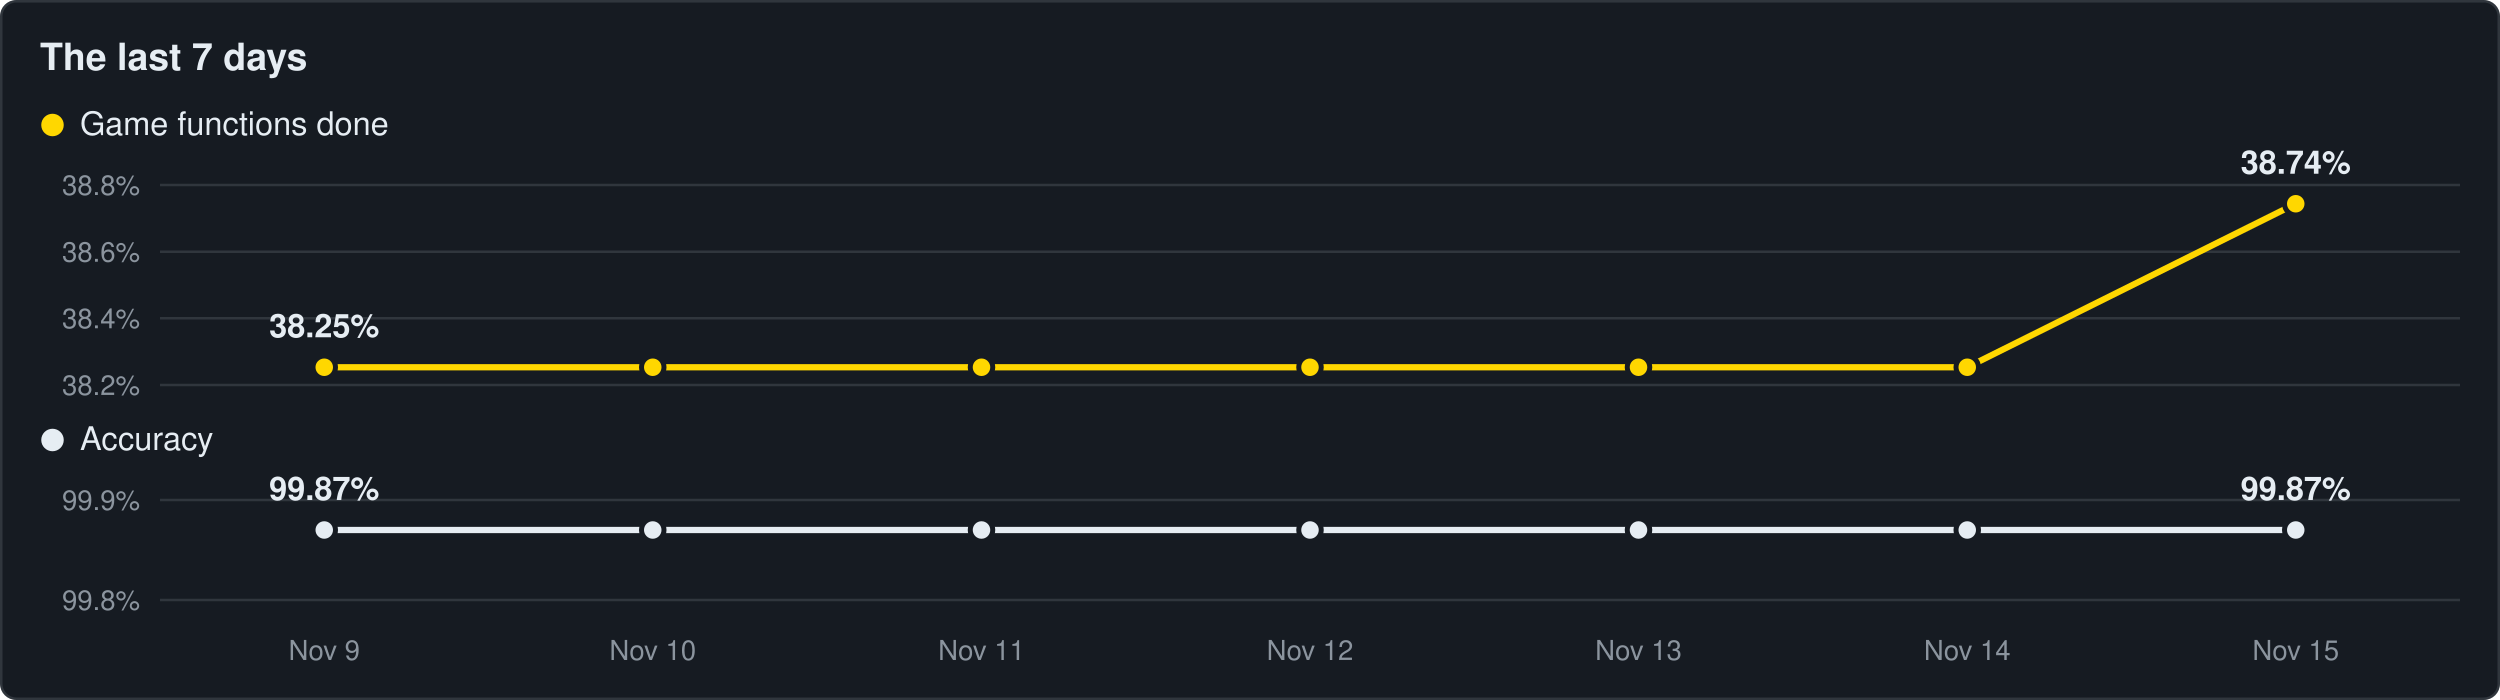
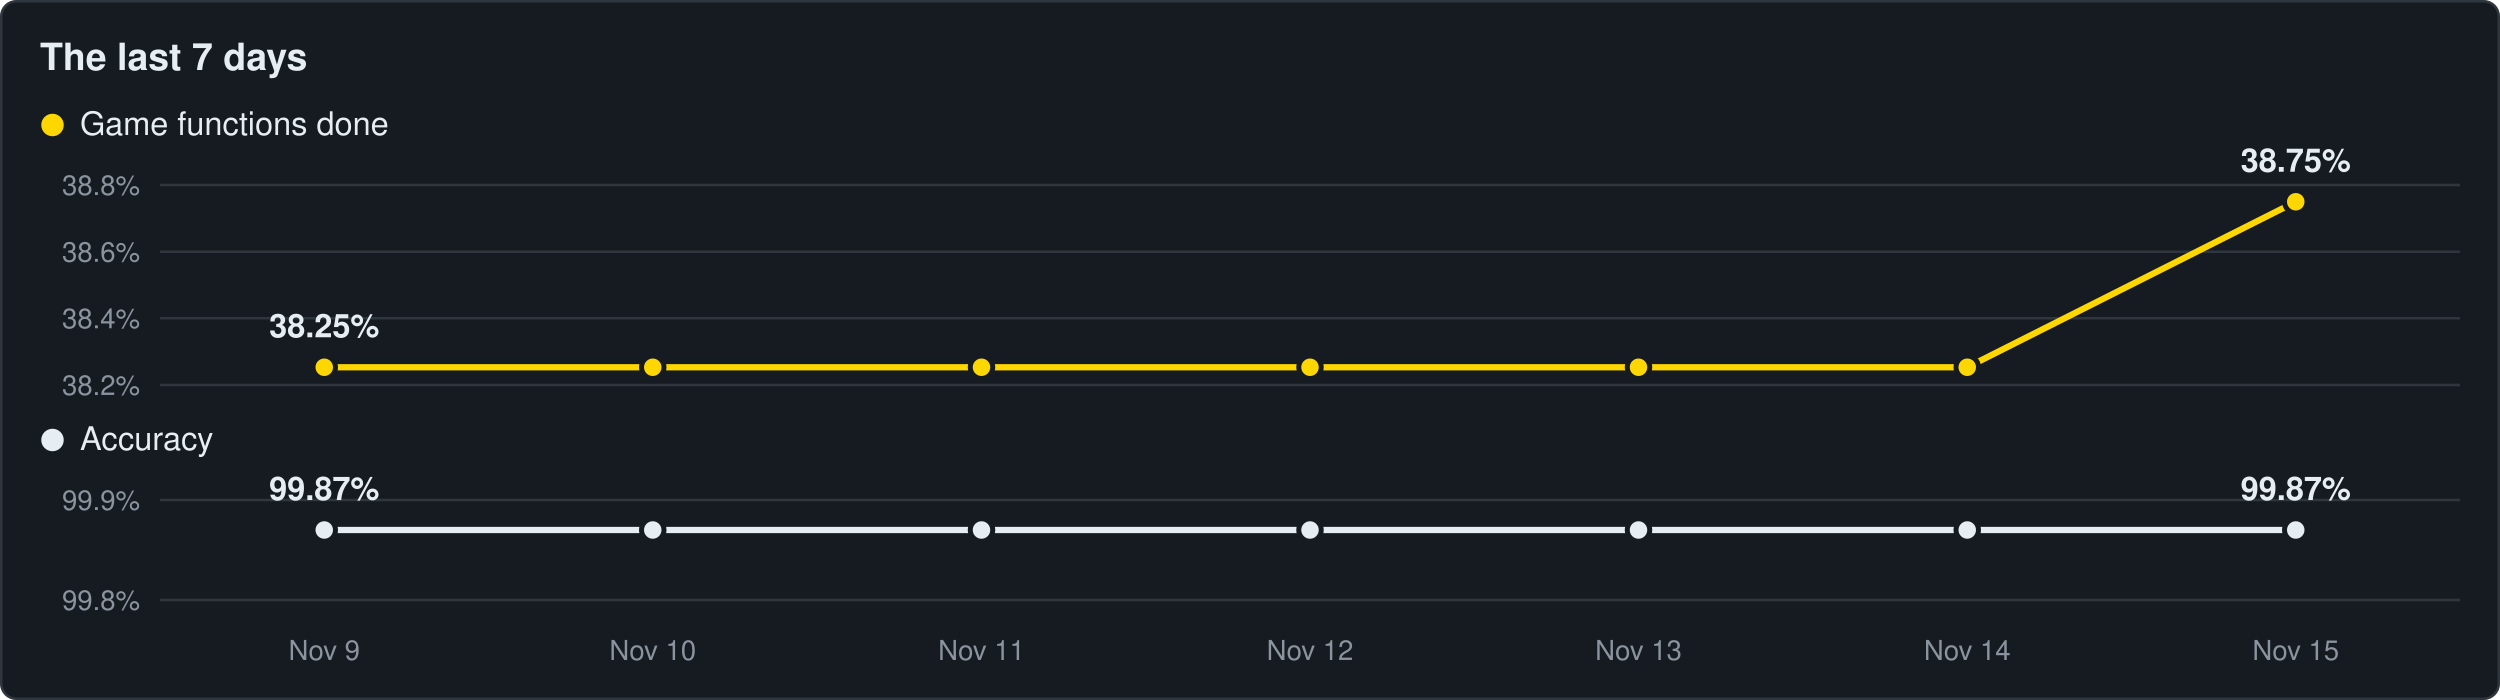
<svg xmlns="http://www.w3.org/2000/svg" viewBox="0 0 1000 280" width="1000" height="280">
  <rect x="0.5" y="0.5" width="999" height="279" rx="6" fill="#161b22" stroke="#30363d" />
  <text x="16" y="28" font-family="Segoe UI,Helvetica,Arial,sans-serif" font-size="15" font-weight="600" fill="#e6edf3">The last 7 days</text>
  <circle cx="21" cy="50" r="4.5" fill="#ffd700" />
  <text x="32" y="54" font-family="Segoe UI,Helvetica,Arial,sans-serif" font-size="13" fill="#e6edf3">Game functions done</text>
  <line x1="64" y1="154.0" x2="984" y2="154.0" stroke="#30363d" stroke-width="1" />
  <text x="56" y="158.0" text-anchor="end" font-family="Segoe UI,Helvetica,Arial,sans-serif" font-size="11" fill="#8b949e">38.2%</text>
  <line x1="64" y1="127.3" x2="984" y2="127.3" stroke="#30363d" stroke-width="1" />
  <text x="56" y="131.3" text-anchor="end" font-family="Segoe UI,Helvetica,Arial,sans-serif" font-size="11" fill="#8b949e">38.4%</text>
  <line x1="64" y1="100.7" x2="984" y2="100.7" stroke="#30363d" stroke-width="1" />
  <text x="56" y="104.7" text-anchor="end" font-family="Segoe UI,Helvetica,Arial,sans-serif" font-size="11" fill="#8b949e">38.6%</text>
  <line x1="64" y1="74.0" x2="984" y2="74.0" stroke="#30363d" stroke-width="1" />
  <text x="56" y="78.0" text-anchor="end" font-family="Segoe UI,Helvetica,Arial,sans-serif" font-size="11" fill="#8b949e">38.8%</text>
-   <polyline points="129.7,146.9 261.1,146.9 392.6,146.9 524.0,146.9 655.4,146.9 786.9,146.9 918.3,81.5" fill="none" stroke="#ffd700" stroke-width="2.5" stroke-linejoin="round" />
+   <polyline points="129.7,146.9 261.1,146.9 392.6,146.9 524.0,146.9 655.4,146.9 786.9,146.9 918.3,80.7" fill="none" stroke="#ffd700" stroke-width="2.5" stroke-linejoin="round" />
  <circle cx="129.7" cy="146.9" r="4.5" fill="#ffd700" stroke="#161b22" stroke-width="2" />
  <circle cx="261.1" cy="146.9" r="4.5" fill="#ffd700" stroke="#161b22" stroke-width="2" />
  <circle cx="392.6" cy="146.9" r="4.5" fill="#ffd700" stroke="#161b22" stroke-width="2" />
  <circle cx="524.0" cy="146.9" r="4.5" fill="#ffd700" stroke="#161b22" stroke-width="2" />
  <circle cx="655.4" cy="146.9" r="4.5" fill="#ffd700" stroke="#161b22" stroke-width="2" />
  <circle cx="786.9" cy="146.9" r="4.5" fill="#ffd700" stroke="#161b22" stroke-width="2" />
-   <circle cx="918.3" cy="81.5" r="4.5" fill="#ffd700" stroke="#161b22" stroke-width="2" />
+   <circle cx="918.3" cy="80.7" r="4.5" fill="#ffd700" stroke="#161b22" stroke-width="2" />
  <text x="129.7" y="134.9" text-anchor="middle" font-family="Segoe UI,Helvetica,Arial,sans-serif" font-size="13" font-weight="600" fill="#e6edf3">38.25%</text>
-   <text x="918.3" y="69.5" text-anchor="middle" font-family="Segoe UI,Helvetica,Arial,sans-serif" font-size="13" font-weight="600" fill="#e6edf3">38.74%</text>
+   <text x="918.3" y="68.7" text-anchor="middle" font-family="Segoe UI,Helvetica,Arial,sans-serif" font-size="13" font-weight="600" fill="#e6edf3">38.75%</text>
  <circle cx="21" cy="176" r="4.5" fill="#e6edf3" />
  <text x="32" y="180" font-family="Segoe UI,Helvetica,Arial,sans-serif" font-size="13" fill="#e6edf3">Accuracy</text>
  <line x1="64" y1="240.0" x2="984" y2="240.0" stroke="#30363d" stroke-width="1" />
  <text x="56" y="244.0" text-anchor="end" font-family="Segoe UI,Helvetica,Arial,sans-serif" font-size="11" fill="#8b949e">99.8%</text>
  <line x1="64" y1="200.0" x2="984" y2="200.0" stroke="#30363d" stroke-width="1" />
  <text x="56" y="204.0" text-anchor="end" font-family="Segoe UI,Helvetica,Arial,sans-serif" font-size="11" fill="#8b949e">99.9%</text>
  <polyline points="129.7,212.0 261.1,212.0 392.6,212.0 524.0,212.0 655.4,212.0 786.9,212.0 918.3,212.0" fill="none" stroke="#e6edf3" stroke-width="2.5" stroke-linejoin="round" />
  <circle cx="129.7" cy="212.0" r="4.5" fill="#e6edf3" stroke="#161b22" stroke-width="2" />
  <circle cx="261.1" cy="212.0" r="4.5" fill="#e6edf3" stroke="#161b22" stroke-width="2" />
  <circle cx="392.6" cy="212.0" r="4.5" fill="#e6edf3" stroke="#161b22" stroke-width="2" />
  <circle cx="524.0" cy="212.0" r="4.5" fill="#e6edf3" stroke="#161b22" stroke-width="2" />
  <circle cx="655.4" cy="212.0" r="4.5" fill="#e6edf3" stroke="#161b22" stroke-width="2" />
  <circle cx="786.9" cy="212.0" r="4.5" fill="#e6edf3" stroke="#161b22" stroke-width="2" />
  <circle cx="918.3" cy="212.0" r="4.5" fill="#e6edf3" stroke="#161b22" stroke-width="2" />
  <text x="129.7" y="200.0" text-anchor="middle" font-family="Segoe UI,Helvetica,Arial,sans-serif" font-size="13" font-weight="600" fill="#e6edf3">99.87%</text>
  <text x="918.3" y="200.0" text-anchor="middle" font-family="Segoe UI,Helvetica,Arial,sans-serif" font-size="13" font-weight="600" fill="#e6edf3">99.87%</text>
  <text x="129.7" y="264" text-anchor="middle" font-family="Segoe UI,Helvetica,Arial,sans-serif" font-size="11" fill="#8b949e">Nov 9</text>
  <text x="261.1" y="264" text-anchor="middle" font-family="Segoe UI,Helvetica,Arial,sans-serif" font-size="11" fill="#8b949e">Nov 10</text>
  <text x="392.6" y="264" text-anchor="middle" font-family="Segoe UI,Helvetica,Arial,sans-serif" font-size="11" fill="#8b949e">Nov 11</text>
  <text x="524.0" y="264" text-anchor="middle" font-family="Segoe UI,Helvetica,Arial,sans-serif" font-size="11" fill="#8b949e">Nov 12</text>
  <text x="655.4" y="264" text-anchor="middle" font-family="Segoe UI,Helvetica,Arial,sans-serif" font-size="11" fill="#8b949e">Nov 13</text>
  <text x="786.9" y="264" text-anchor="middle" font-family="Segoe UI,Helvetica,Arial,sans-serif" font-size="11" fill="#8b949e">Nov 14</text>
  <text x="918.3" y="264" text-anchor="middle" font-family="Segoe UI,Helvetica,Arial,sans-serif" font-size="11" fill="#8b949e">Nov 15</text>
</svg>
